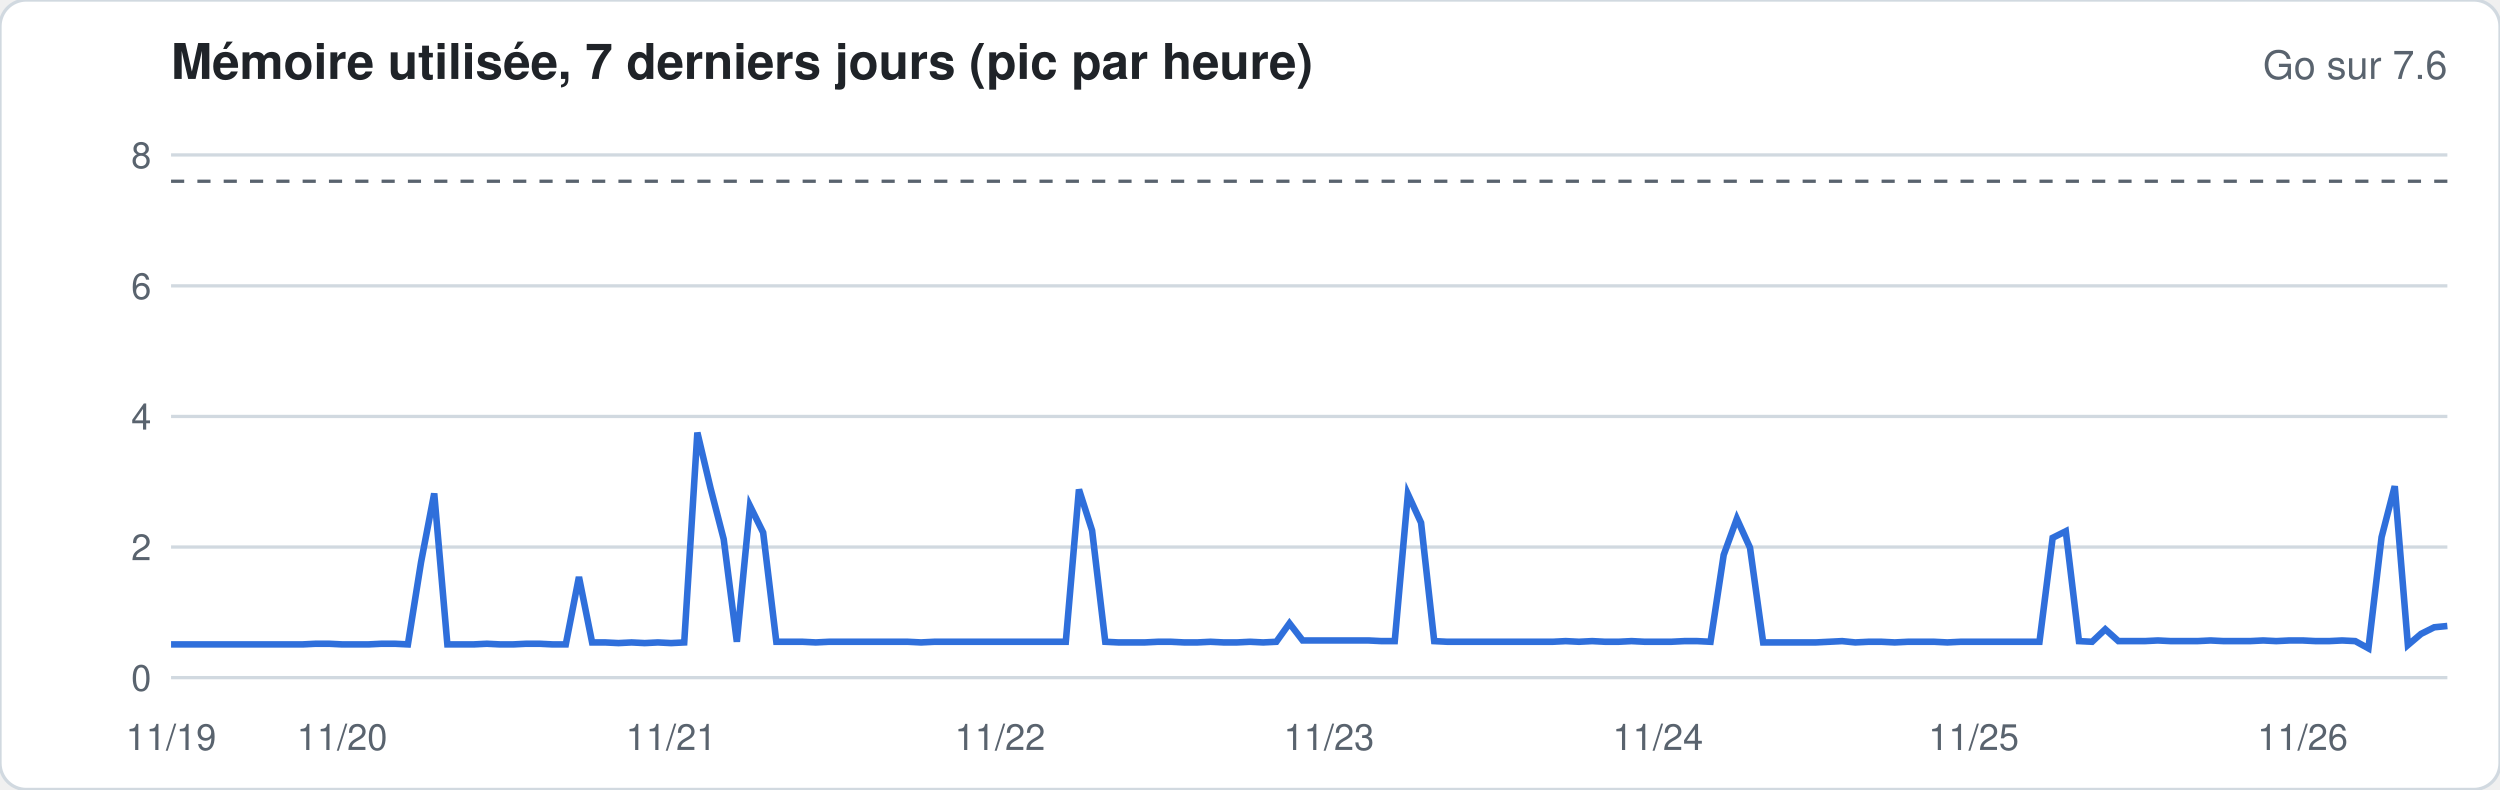
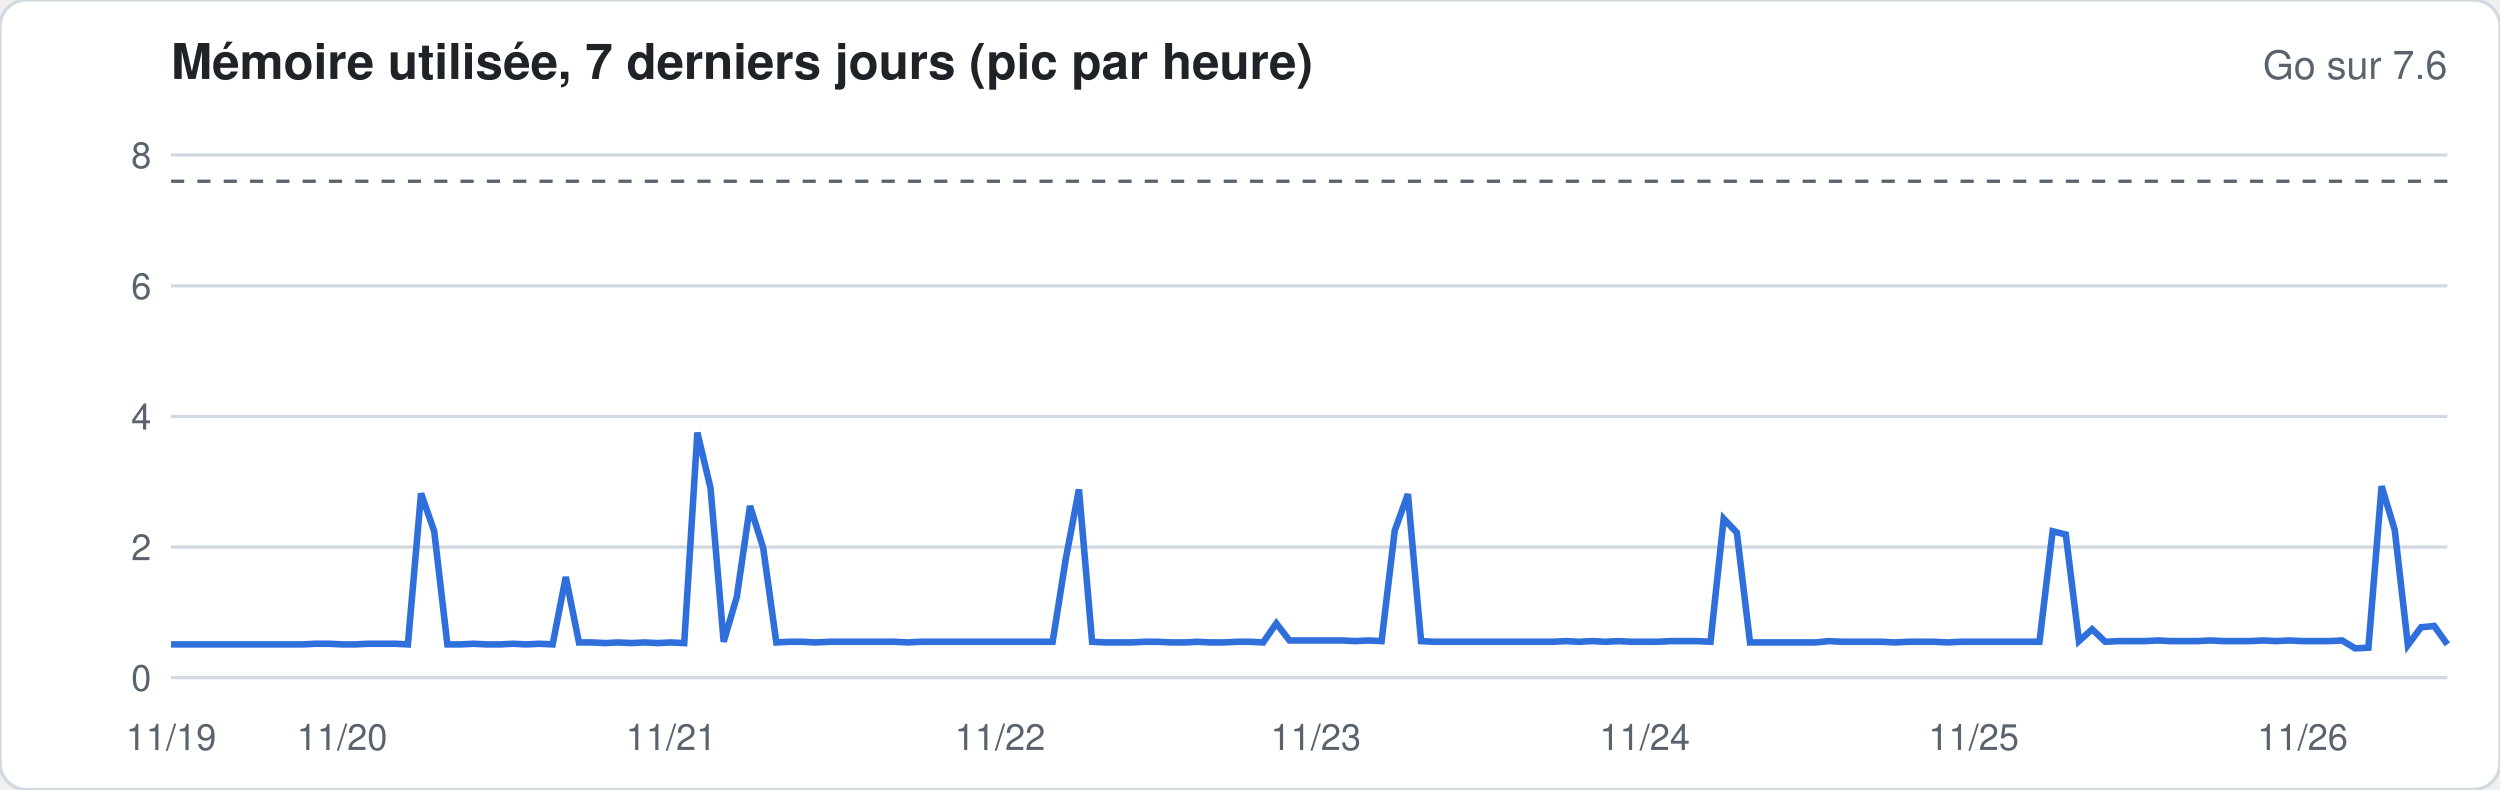
<svg xmlns="http://www.w3.org/2000/svg" width="760" height="240" viewBox="0 0 760 240" font-family="-apple-system,Segoe UI,Helvetica,Arial,sans-serif">
  <rect width="760" height="240" rx="8" fill="#ffffff" stroke="#d1d9e0" />
  <text x="52" y="24" font-size="15" font-weight="600" fill="#1f2328">Mémoire utilisée, 7 derniers jours (pic par heure)</text>
  <text x="744" y="24" font-size="12" fill="#59636e" text-anchor="end">Go sur 7.6</text>
  <line x1="52" x2="744" y1="206.0" y2="206.0" stroke="#d1d9e0" stroke-width="1" />
  <text x="46" y="210.0" font-size="11" fill="#59636e" text-anchor="end">0</text>
  <line x1="52" x2="744" y1="166.3" y2="166.3" stroke="#d1d9e0" stroke-width="1" />
  <text x="46" y="170.3" font-size="11" fill="#59636e" text-anchor="end">2</text>
  <line x1="52" x2="744" y1="126.6" y2="126.6" stroke="#d1d9e0" stroke-width="1" />
  <text x="46" y="130.6" font-size="11" fill="#59636e" text-anchor="end">4</text>
  <line x1="52" x2="744" y1="86.9" y2="86.9" stroke="#d1d9e0" stroke-width="1" />
  <text x="46" y="90.9" font-size="11" fill="#59636e" text-anchor="end">6</text>
  <line x1="52" x2="744" y1="47.1" y2="47.1" stroke="#d1d9e0" stroke-width="1" />
  <text x="46" y="51.1" font-size="11" fill="#59636e" text-anchor="end">8</text>
  <line x1="52" x2="744" y1="55.1" y2="55.1" stroke="#59636e" stroke-dasharray="4 4" />
-   <polyline fill="none" stroke="#2f6fdb" stroke-width="2" points="52.0,195.9 56.0,195.9 60.0,195.9 64.0,195.9 68.0,195.9 72.0,195.9 76.0,195.9 80.0,195.9 84.0,195.9 88.0,195.9 92.0,195.9 96.0,195.7 100.0,195.7 104.0,195.9 108.0,195.9 112.0,195.9 116.0,195.7 120.0,195.7 124.0,195.9 128.0,170.9 132.0,150.0 136.0,195.9 140.0,195.9 144.0,195.9 148.0,195.7 152.0,195.9 156.0,195.9 160.0,195.7 164.0,195.7 168.0,195.9 172.0,195.9 176.0,175.4 180.0,195.3 184.0,195.3 188.0,195.5 192.0,195.3 196.0,195.5 200.0,195.3 204.0,195.5 208.0,195.3 212.0,131.5 216.0,148.4 220.0,163.9 224.0,195.1 228.0,153.8 232.0,161.9 236.0,195.1 240.0,195.1 244.0,195.1 248.0,195.3 252.0,195.1 256.0,195.1 260.0,195.1 264.0,195.1 268.0,195.1 272.0,195.1 276.0,195.1 280.0,195.3 284.0,195.1 288.0,195.1 292.0,195.1 296.0,195.1 300.0,195.1 304.0,195.1 308.0,195.1 312.0,195.1 316.0,195.1 320.0,195.1 324.0,195.1 328.0,148.8 332.0,161.3 336.0,195.1 340.0,195.3 344.0,195.3 348.0,195.3 352.0,195.1 356.0,195.1 360.0,195.3 364.0,195.3 368.0,195.1 372.0,195.3 376.0,195.3 380.0,195.1 384.0,195.3 388.0,195.1 392.0,189.5 396.0,194.7 400.0,194.7 404.0,194.7 408.0,194.7 412.0,194.7 416.0,194.7 420.0,194.9 424.0,194.9 428.0,150.2 432.0,158.9 436.0,194.9 440.0,195.1 444.0,195.1 448.0,195.1 452.0,195.1 456.0,195.1 460.0,195.1 464.0,195.1 468.0,195.1 472.0,195.1 476.0,194.9 480.0,195.1 484.0,194.9 488.0,195.1 492.0,195.1 496.0,194.9 500.0,195.1 504.0,195.1 508.0,195.1 512.0,194.9 516.0,194.9 520.0,195.1 524.0,168.7 528.0,157.7 532.0,166.5 536.0,195.3 540.0,195.3 544.0,195.3 548.0,195.3 552.0,195.3 556.0,195.1 560.0,194.9 564.0,195.3 568.0,195.1 572.0,195.1 576.0,195.3 580.0,195.1 584.0,195.1 588.0,195.1 592.0,195.3 596.0,195.1 600.0,195.1 604.0,195.1 608.0,195.1 612.0,195.1 616.0,195.1 620.0,195.1 624.0,163.5 628.0,161.5 632.0,194.9 636.0,195.1 640.0,191.3 644.0,194.9 648.0,194.9 652.0,194.9 656.0,194.7 660.0,194.9 664.0,194.9 668.0,194.9 672.0,194.7 676.0,194.9 680.0,194.9 684.0,194.9 688.0,194.7 692.0,194.9 696.0,194.7 700.0,194.7 704.0,194.9 708.0,194.9 712.0,194.7 716.0,194.9 720.0,197.1 724.0,163.3 728.0,147.8 732.0,196.1 736.0,192.7 740.0,190.7 744.0,190.3" />
+   <polyline fill="none" stroke="#2f6fdb" stroke-width="2" points="52.0,195.9 56.0,195.9 60.0,195.9 64.0,195.9 68.0,195.9 72.0,195.9 76.0,195.9 80.0,195.9 84.0,195.9 88.0,195.9 92.0,195.9 96.0,195.7 100.0,195.7 104.0,195.9 108.0,195.9 112.0,195.7 116.0,195.7 120.0,195.7 124.0,195.9 128.0,150.0 132.0,161.5 136.0,195.9 140.0,195.9 144.0,195.7 148.0,195.9 152.0,195.9 156.0,195.7 160.0,195.9 164.0,195.7 168.0,195.9 172.0,175.4 176.0,195.3 180.0,195.3 184.0,195.5 188.0,195.3 192.0,195.5 196.0,195.3 200.0,195.5 204.0,195.3 208.0,195.5 212.0,131.5 216.0,148.4 220.0,195.1 224.0,181.4 228.0,153.8 232.0,166.5 236.0,195.3 240.0,195.1 244.0,195.1 248.0,195.3 252.0,195.1 256.0,195.1 260.0,195.1 264.0,195.1 268.0,195.1 272.0,195.1 276.0,195.3 280.0,195.1 284.0,195.1 288.0,195.1 292.0,195.1 296.0,195.1 300.0,195.1 304.0,195.1 308.0,195.1 312.0,195.1 316.0,195.1 320.0,195.1 324.0,169.9 328.0,148.8 332.0,195.1 336.0,195.3 340.0,195.3 344.0,195.3 348.0,195.1 352.0,195.1 356.0,195.3 360.0,195.3 364.0,195.1 368.0,195.3 372.0,195.3 376.0,195.1 380.0,195.1 384.0,195.3 388.0,189.5 392.0,194.7 396.0,194.7 400.0,194.7 404.0,194.7 408.0,194.7 412.0,194.9 416.0,194.7 420.0,194.9 424.0,161.3 428.0,150.2 432.0,194.9 436.0,195.1 440.0,195.1 444.0,195.1 448.0,195.1 452.0,195.1 456.0,195.1 460.0,195.1 464.0,195.1 468.0,195.1 472.0,195.1 476.0,194.9 480.0,195.1 484.0,194.9 488.0,195.1 492.0,194.9 496.0,195.1 500.0,195.1 504.0,195.1 508.0,194.9 512.0,194.9 516.0,194.9 520.0,195.1 524.0,157.7 528.0,161.9 532.0,195.3 536.0,195.3 540.0,195.3 544.0,195.3 548.0,195.3 552.0,195.3 556.0,194.9 560.0,195.1 564.0,195.1 568.0,195.1 572.0,195.1 576.0,195.3 580.0,195.1 584.0,195.1 588.0,195.1 592.0,195.3 596.0,195.1 600.0,195.1 604.0,195.1 608.0,195.1 612.0,195.1 616.0,195.1 620.0,195.1 624.0,161.5 628.0,162.5 632.0,194.9 636.0,191.3 640.0,195.1 644.0,194.9 648.0,194.9 652.0,194.9 656.0,194.7 660.0,194.9 664.0,194.9 668.0,194.9 672.0,194.7 676.0,194.9 680.0,194.9 684.0,194.9 688.0,194.7 692.0,194.9 696.0,194.7 700.0,194.9 704.0,194.9 708.0,194.9 712.0,194.7 716.0,197.1 720.0,196.9 724.0,147.8 728.0,161.1 732.0,196.1 736.0,190.7 740.0,190.3 744.0,195.9" />
  <text x="52.0" y="228" font-size="11" fill="#59636e" text-anchor="middle">11/19</text>
  <text x="104.0" y="228" font-size="11" fill="#59636e" text-anchor="middle">11/20</text>
  <text x="204.0" y="228" font-size="11" fill="#59636e" text-anchor="middle">11/21</text>
  <text x="304.0" y="228" font-size="11" fill="#59636e" text-anchor="middle">11/22</text>
-   <text x="404.0" y="228" font-size="11" fill="#59636e" text-anchor="middle">11/23</text>
-   <text x="504.0" y="228" font-size="11" fill="#59636e" text-anchor="middle">11/24</text>
+   <text x="400.0" y="228" font-size="11" fill="#59636e" text-anchor="middle">11/23</text>
+   <text x="500.0" y="228" font-size="11" fill="#59636e" text-anchor="middle">11/24</text>
  <text x="600.0" y="228" font-size="11" fill="#59636e" text-anchor="middle">11/25</text>
  <text x="700.0" y="228" font-size="11" fill="#59636e" text-anchor="middle">11/26</text>
</svg>
